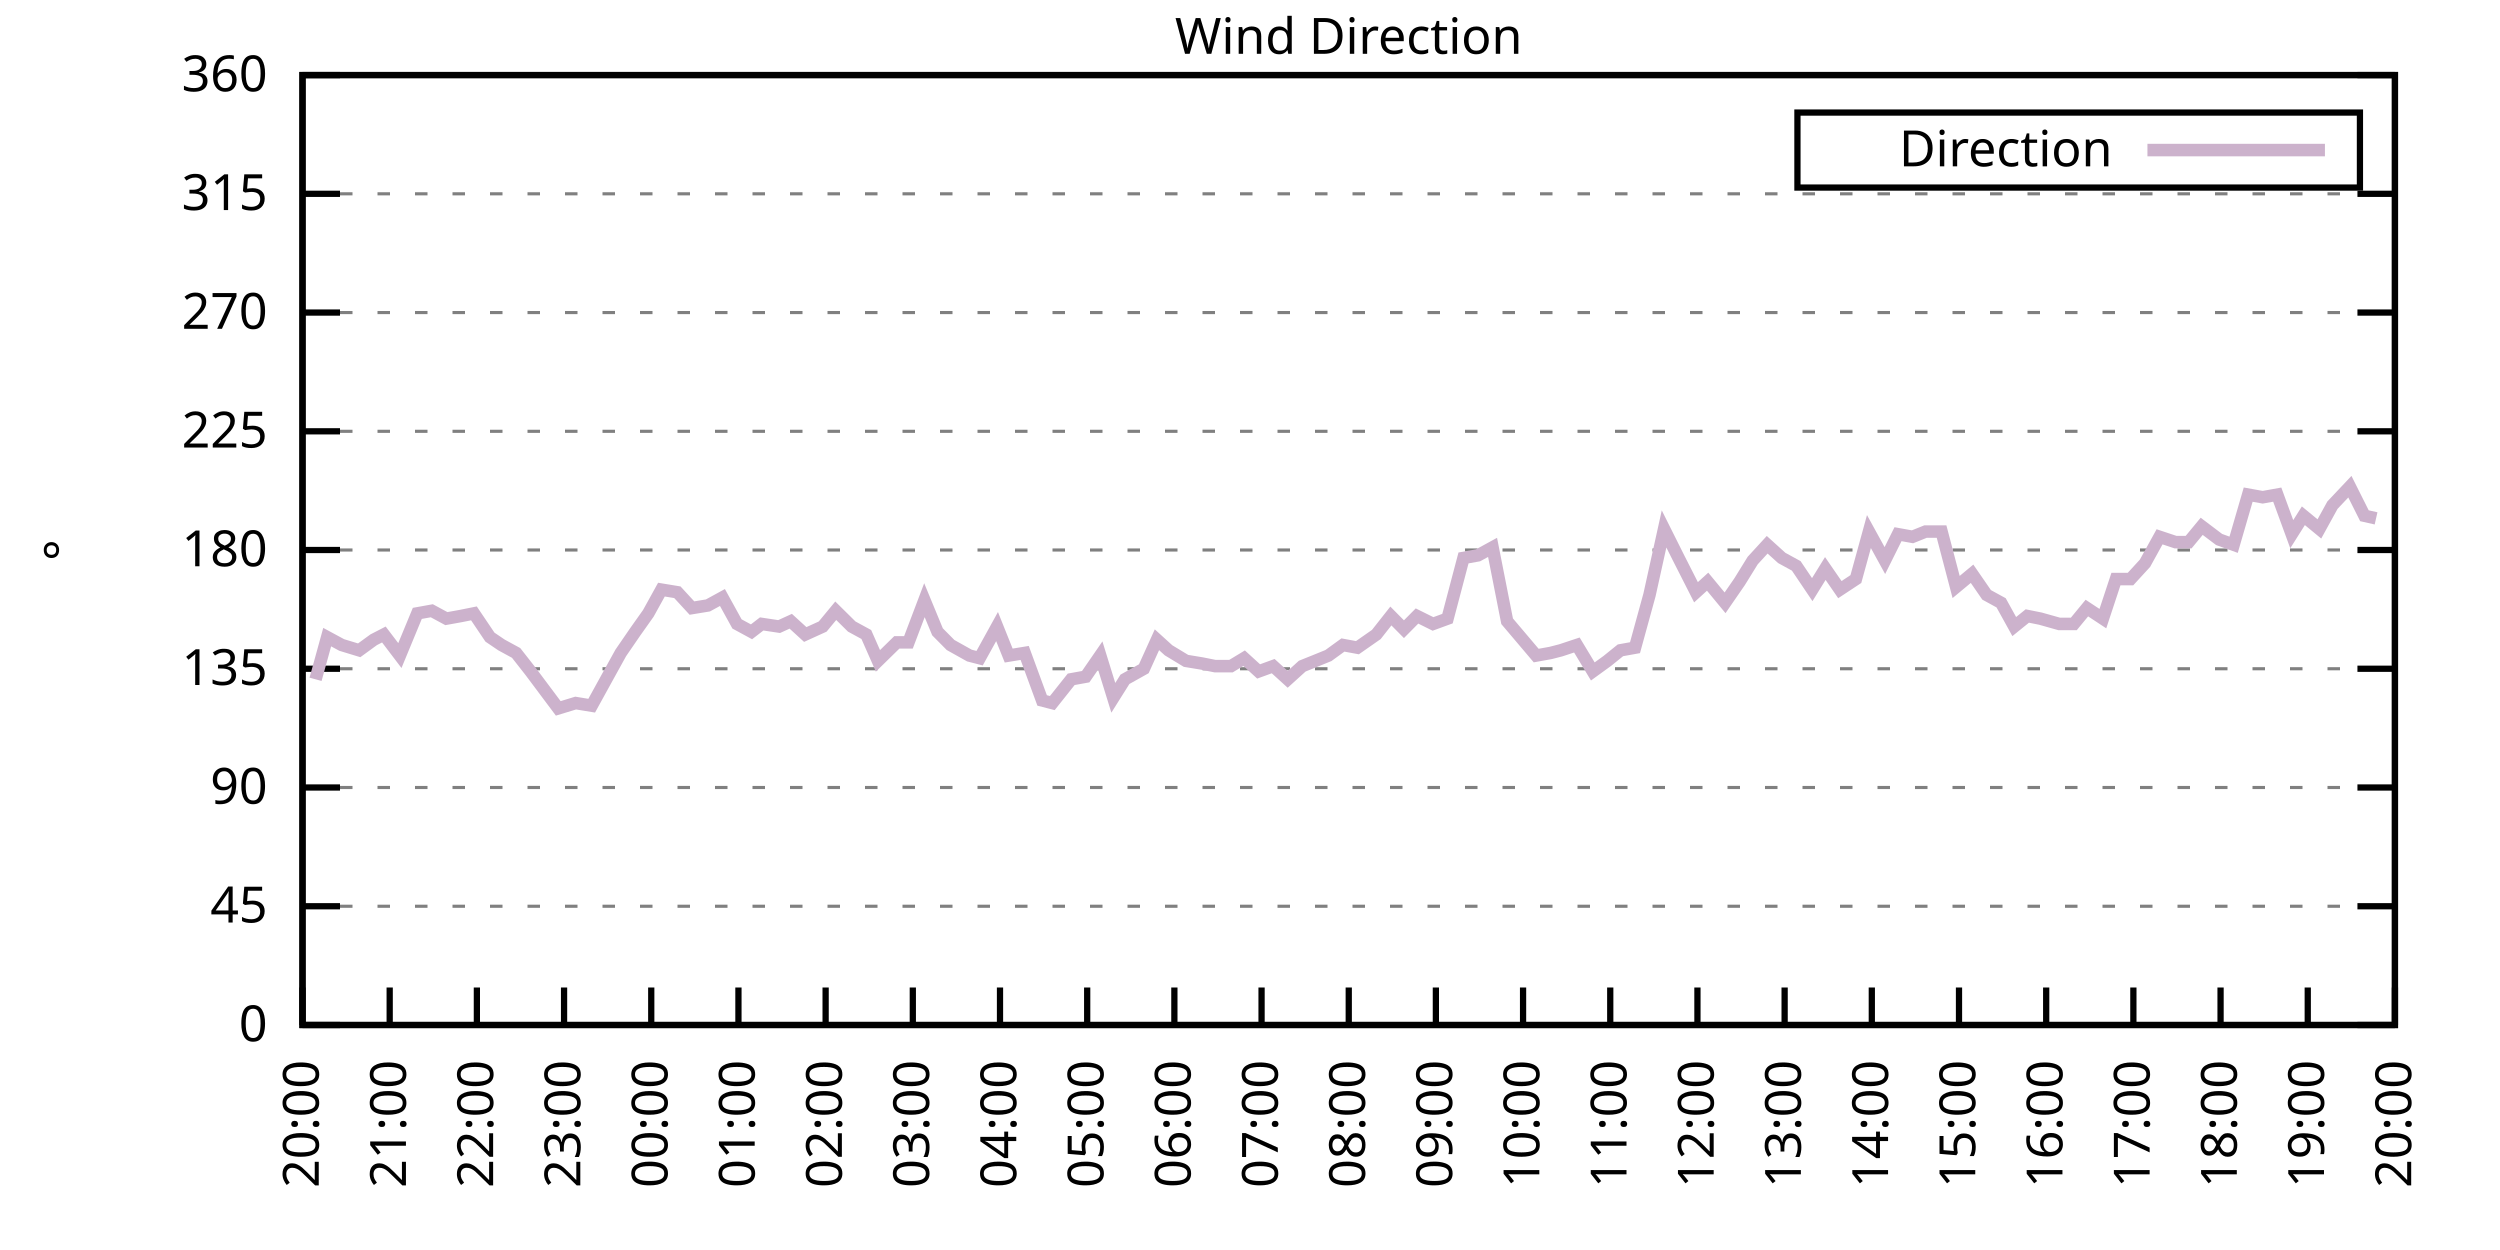
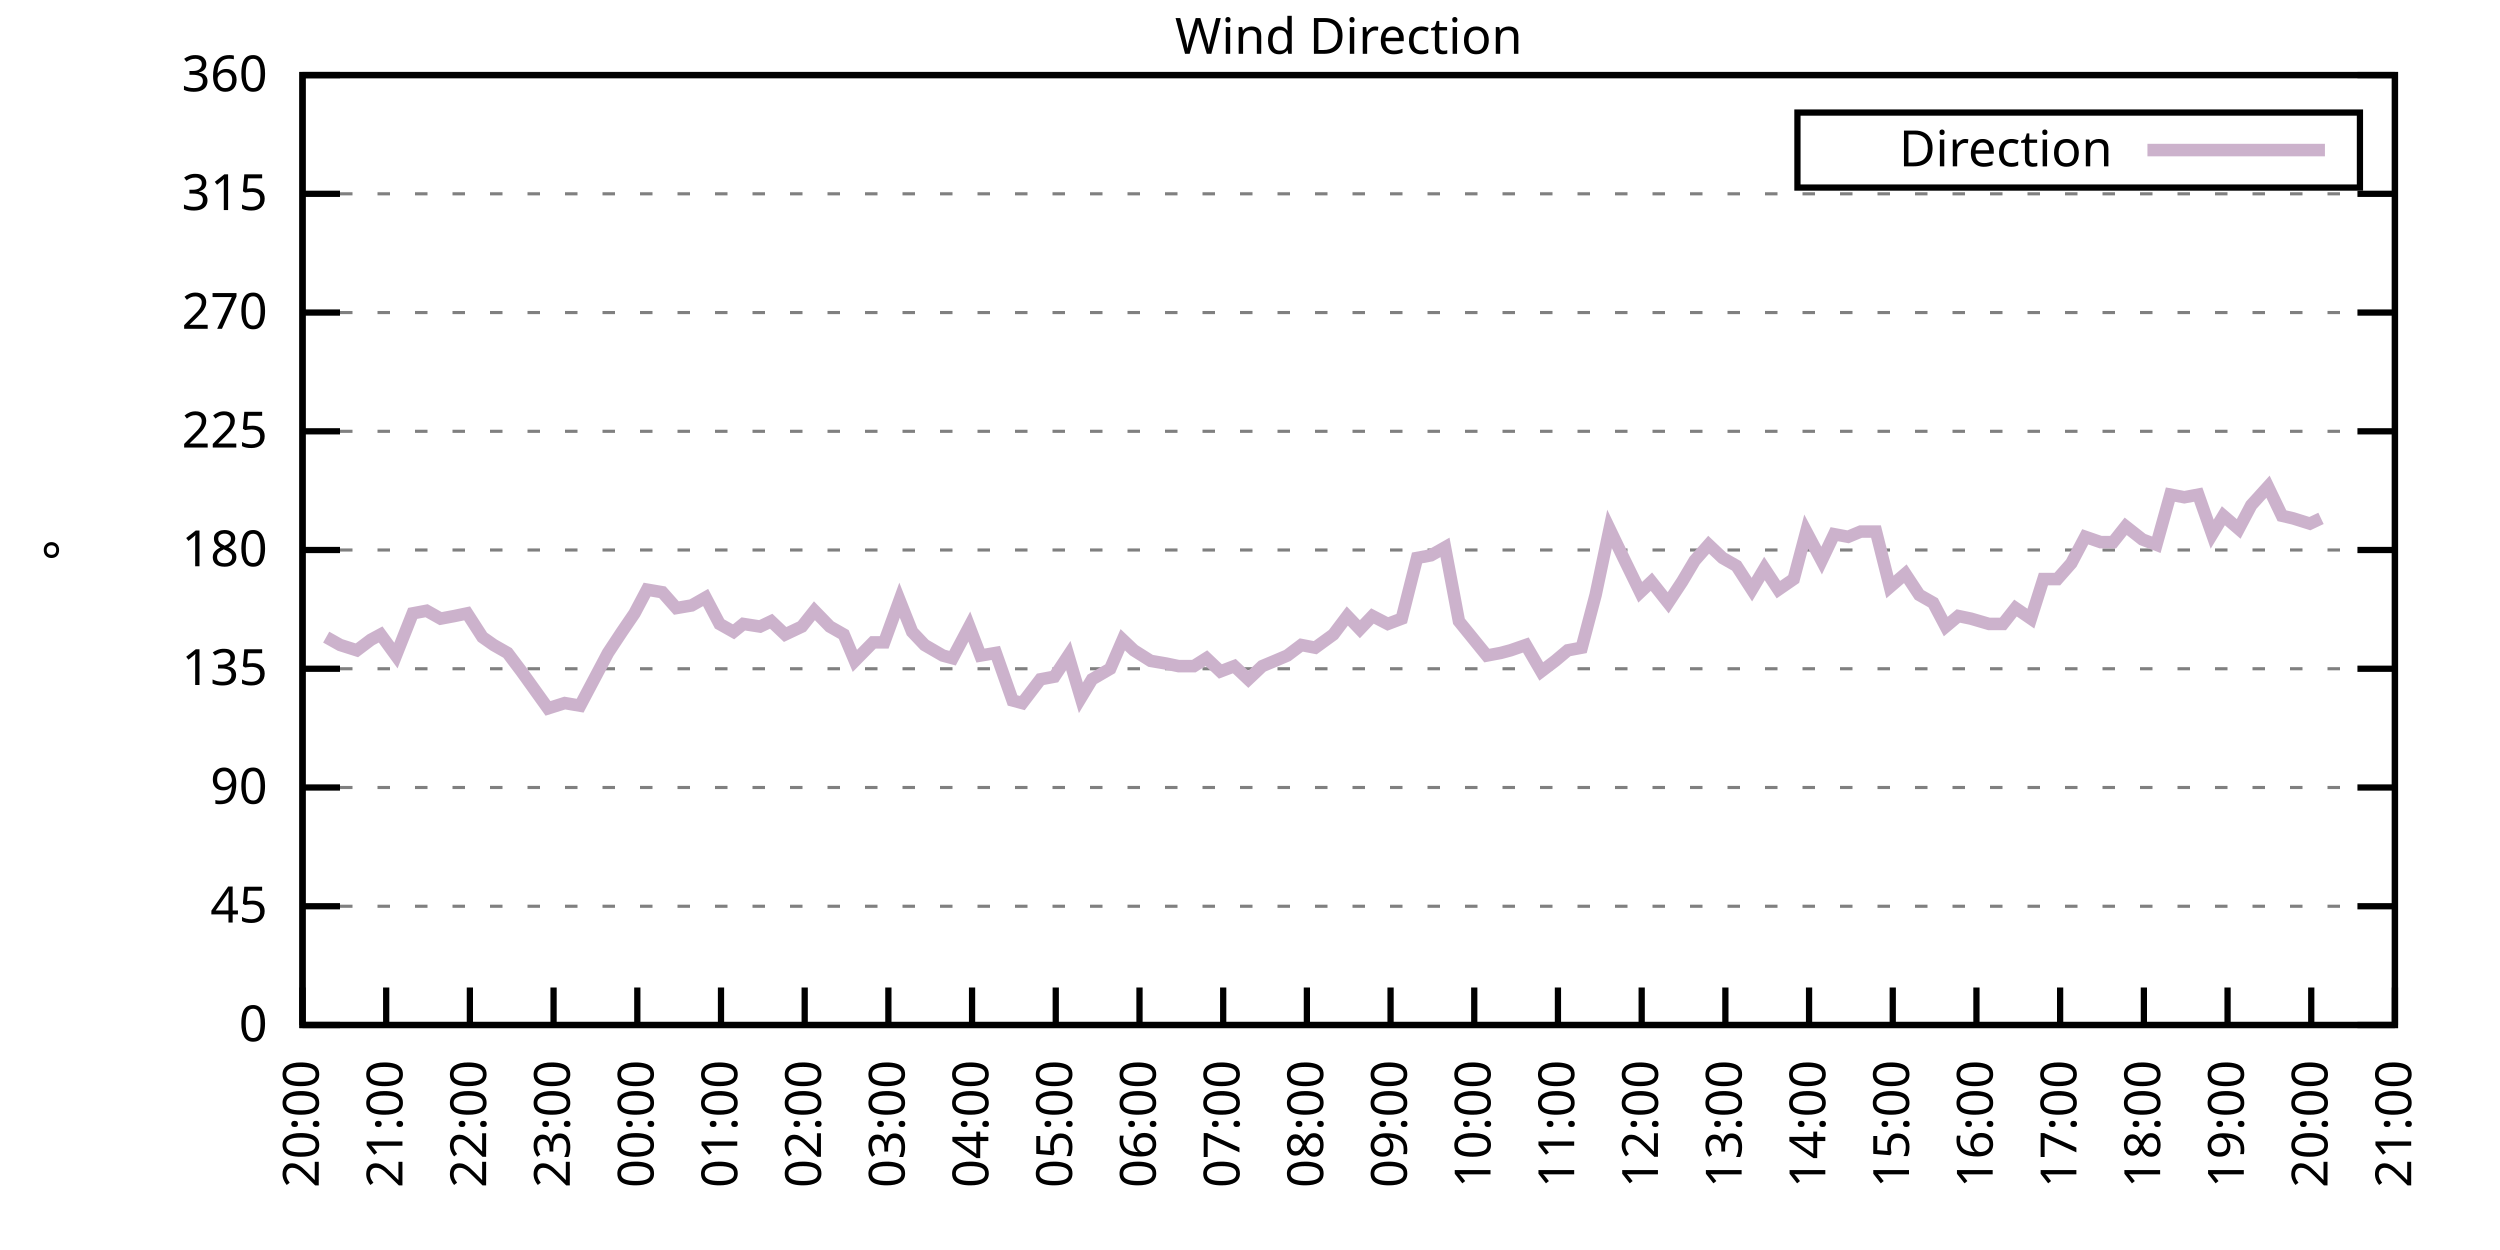
<svg xmlns="http://www.w3.org/2000/svg" xmlns:xlink="http://www.w3.org/1999/xlink" width="400" height="200" viewBox="0 0 400 200">
  <g id="gnuplot_canvas">
    <rect x="0" y="0" width="400" height="200" fill="none" />
    <defs>
      <circle id="gpDot" r="0.5" stroke-width="0.5" stroke="currentColor" />
      <path id="gpPt0" stroke-width="0.333" stroke="currentColor" d="M-1,0 h2 M0,-1 v2" />
      <path id="gpPt1" stroke-width="0.333" stroke="currentColor" d="M-1,-1 L1,1 M1,-1 L-1,1" />
      <path id="gpPt2" stroke-width="0.333" stroke="currentColor" d="M-1,0 L1,0 M0,-1 L0,1 M-1,-1 L1,1 M-1,1 L1,-1" />
      <rect id="gpPt3" stroke-width="0.333" stroke="currentColor" x="-1" y="-1" width="2" height="2" />
      <rect id="gpPt4" stroke-width="0.333" stroke="currentColor" fill="currentColor" x="-1" y="-1" width="2" height="2" />
      <circle id="gpPt5" stroke-width="0.333" stroke="currentColor" cx="0" cy="0" r="1" />
      <use xlink:href="#gpPt5" id="gpPt6" fill="currentColor" stroke="none" />
      <path id="gpPt7" stroke-width="0.333" stroke="currentColor" d="M0,-1.33 L-1.33,0.67 L1.33,0.67 z" />
      <use xlink:href="#gpPt7" id="gpPt8" fill="currentColor" stroke="none" />
      <use xlink:href="#gpPt7" id="gpPt9" stroke="currentColor" transform="rotate(180)" />
      <use xlink:href="#gpPt9" id="gpPt10" fill="currentColor" stroke="none" />
      <use xlink:href="#gpPt3" id="gpPt11" stroke="currentColor" transform="rotate(45)" />
      <use xlink:href="#gpPt11" id="gpPt12" fill="currentColor" stroke="none" />
      <path id="gpPt13" stroke-width="0.333" stroke="currentColor" d="M0,1.330 L1.265,0.411 L0.782,-1.067 L-0.782,-1.076 L-1.265,0.411 z" />
      <use xlink:href="#gpPt13" id="gpPt14" fill="currentColor" stroke="none" />
      <filter id="textbox" filterUnits="objectBoundingBox" x="0" y="0" height="1" width="1">
        <feFlood flood-color="white" flood-opacity="1" result="bgnd" />
        <feComposite in="SourceGraphic" in2="bgnd" operator="atop" />
      </filter>
      <filter id="greybox" filterUnits="objectBoundingBox" x="0" y="0" height="1" width="1">
        <feFlood flood-color="lightgrey" flood-opacity="1" result="grey" />
        <feComposite in="SourceGraphic" in2="grey" operator="atop" />
      </filter>
    </defs>
    <g fill="none" color="white" stroke="currentColor" stroke-width="1.00" stroke-linecap="butt" stroke-linejoin="miter">
</g>
    <g fill="none" color="black" stroke="currentColor" stroke-width="1.00" stroke-linecap="butt" stroke-linejoin="miter">
      <g stroke="none" shape-rendering="crispEdges">
        <polygon fill="rgb(255, 255, 255)" points="48.40,164.00 383.18,164.00 383.18,12.02 48.40,12.02 " />
      </g>
    </g>
    <g fill="none" color="black" stroke="currentColor" stroke-width="1.00" stroke-linecap="butt" stroke-linejoin="miter">
</g>
    <g fill="none" color="black" stroke="black" stroke-width="0.50" stroke-linecap="butt" stroke-linejoin="miter">
</g>
    <g fill="none" color="gray" stroke="currentColor" stroke-width="0.50" stroke-linecap="butt" stroke-linejoin="miter">
      <path stroke="gray" stroke-dasharray="2,4" class="gridline" d="M48.40,164.00 L383.19,164.00  " />
    </g>
    <g fill="none" color="gray" stroke="gray" stroke-width="1.00" stroke-linecap="butt" stroke-linejoin="miter">
</g>
    <g fill="none" color="black" stroke="currentColor" stroke-width="1.00" stroke-linecap="butt" stroke-linejoin="miter">
      <path stroke="black" d="M48.40,164.00 L54.40,164.00 M383.19,164.00 L377.19,164.00  " />
      <g transform="translate(42.80,166.60)" stroke="none" fill="black" font-family="Sans" font-size="8.00" text-anchor="end">
        <text>
          <tspan font-family="Sans"> 0</tspan>
        </text>
      </g>
    </g>
    <g fill="none" color="black" stroke="currentColor" stroke-width="1.00" stroke-linecap="butt" stroke-linejoin="miter">
</g>
    <g fill="none" color="black" stroke="black" stroke-width="0.50" stroke-linecap="butt" stroke-linejoin="miter">
</g>
    <g fill="none" color="gray" stroke="currentColor" stroke-width="0.50" stroke-linecap="butt" stroke-linejoin="miter">
      <path stroke="gray" stroke-dasharray="2,4" class="gridline" d="M48.40,145.00 L383.19,145.00  " />
    </g>
    <g fill="none" color="gray" stroke="gray" stroke-width="1.00" stroke-linecap="butt" stroke-linejoin="miter">
</g>
    <g fill="none" color="black" stroke="currentColor" stroke-width="1.00" stroke-linecap="butt" stroke-linejoin="miter">
      <path stroke="black" d="M48.40,145.00 L54.40,145.00 M383.19,145.00 L377.19,145.00  " />
      <g transform="translate(42.80,147.60)" stroke="none" fill="black" font-family="Sans" font-size="8.00" text-anchor="end">
        <text>
          <tspan font-family="Sans"> 45</tspan>
        </text>
      </g>
    </g>
    <g fill="none" color="black" stroke="currentColor" stroke-width="1.00" stroke-linecap="butt" stroke-linejoin="miter">
</g>
    <g fill="none" color="black" stroke="black" stroke-width="0.50" stroke-linecap="butt" stroke-linejoin="miter">
</g>
    <g fill="none" color="gray" stroke="currentColor" stroke-width="0.50" stroke-linecap="butt" stroke-linejoin="miter">
      <path stroke="gray" stroke-dasharray="2,4" class="gridline" d="M48.40,126.00 L383.19,126.00  " />
    </g>
    <g fill="none" color="gray" stroke="gray" stroke-width="1.00" stroke-linecap="butt" stroke-linejoin="miter">
</g>
    <g fill="none" color="black" stroke="currentColor" stroke-width="1.00" stroke-linecap="butt" stroke-linejoin="miter">
      <path stroke="black" d="M48.40,126.00 L54.40,126.00 M383.19,126.00 L377.19,126.00  " />
      <g transform="translate(42.80,128.60)" stroke="none" fill="black" font-family="Sans" font-size="8.00" text-anchor="end">
        <text>
          <tspan font-family="Sans"> 90</tspan>
        </text>
      </g>
    </g>
    <g fill="none" color="black" stroke="currentColor" stroke-width="1.00" stroke-linecap="butt" stroke-linejoin="miter">
</g>
    <g fill="none" color="black" stroke="black" stroke-width="0.50" stroke-linecap="butt" stroke-linejoin="miter">
</g>
    <g fill="none" color="gray" stroke="currentColor" stroke-width="0.50" stroke-linecap="butt" stroke-linejoin="miter">
      <path stroke="gray" stroke-dasharray="2,4" class="gridline" d="M48.40,107.00 L383.19,107.00  " />
    </g>
    <g fill="none" color="gray" stroke="gray" stroke-width="1.00" stroke-linecap="butt" stroke-linejoin="miter">
</g>
    <g fill="none" color="black" stroke="currentColor" stroke-width="1.00" stroke-linecap="butt" stroke-linejoin="miter">
      <path stroke="black" d="M48.40,107.00 L54.40,107.00 M383.19,107.00 L377.19,107.00  " />
      <g transform="translate(42.80,109.60)" stroke="none" fill="black" font-family="Sans" font-size="8.00" text-anchor="end">
        <text>
          <tspan font-family="Sans"> 135</tspan>
        </text>
      </g>
    </g>
    <g fill="none" color="black" stroke="currentColor" stroke-width="1.00" stroke-linecap="butt" stroke-linejoin="miter">
</g>
    <g fill="none" color="black" stroke="black" stroke-width="0.50" stroke-linecap="butt" stroke-linejoin="miter">
</g>
    <g fill="none" color="gray" stroke="currentColor" stroke-width="0.50" stroke-linecap="butt" stroke-linejoin="miter">
      <path stroke="gray" stroke-dasharray="2,4" class="gridline" d="M48.40,88.00 L383.19,88.00  " />
    </g>
    <g fill="none" color="gray" stroke="gray" stroke-width="1.00" stroke-linecap="butt" stroke-linejoin="miter">
</g>
    <g fill="none" color="black" stroke="currentColor" stroke-width="1.00" stroke-linecap="butt" stroke-linejoin="miter">
      <path stroke="black" d="M48.40,88.00 L54.40,88.00 M383.19,88.00 L377.19,88.00  " />
      <g transform="translate(42.80,90.60)" stroke="none" fill="black" font-family="Sans" font-size="8.00" text-anchor="end">
        <text>
          <tspan font-family="Sans"> 180</tspan>
        </text>
      </g>
    </g>
    <g fill="none" color="black" stroke="currentColor" stroke-width="1.00" stroke-linecap="butt" stroke-linejoin="miter">
</g>
    <g fill="none" color="black" stroke="black" stroke-width="0.50" stroke-linecap="butt" stroke-linejoin="miter">
</g>
    <g fill="none" color="gray" stroke="currentColor" stroke-width="0.50" stroke-linecap="butt" stroke-linejoin="miter">
      <path stroke="gray" stroke-dasharray="2,4" class="gridline" d="M48.40,69.01 L383.19,69.01  " />
    </g>
    <g fill="none" color="gray" stroke="gray" stroke-width="1.00" stroke-linecap="butt" stroke-linejoin="miter">
</g>
    <g fill="none" color="black" stroke="currentColor" stroke-width="1.00" stroke-linecap="butt" stroke-linejoin="miter">
      <path stroke="black" d="M48.40,69.01 L54.40,69.01 M383.19,69.01 L377.19,69.01  " />
      <g transform="translate(42.80,71.61)" stroke="none" fill="black" font-family="Sans" font-size="8.00" text-anchor="end">
        <text>
          <tspan font-family="Sans"> 225</tspan>
        </text>
      </g>
    </g>
    <g fill="none" color="black" stroke="currentColor" stroke-width="1.00" stroke-linecap="butt" stroke-linejoin="miter">
</g>
    <g fill="none" color="black" stroke="black" stroke-width="0.50" stroke-linecap="butt" stroke-linejoin="miter">
</g>
    <g fill="none" color="gray" stroke="currentColor" stroke-width="0.50" stroke-linecap="butt" stroke-linejoin="miter">
      <path stroke="gray" stroke-dasharray="2,4" class="gridline" d="M48.40,50.01 L383.19,50.01  " />
    </g>
    <g fill="none" color="gray" stroke="gray" stroke-width="1.00" stroke-linecap="butt" stroke-linejoin="miter">
</g>
    <g fill="none" color="black" stroke="currentColor" stroke-width="1.00" stroke-linecap="butt" stroke-linejoin="miter">
      <path stroke="black" d="M48.40,50.01 L54.40,50.01 M383.19,50.01 L377.19,50.01  " />
      <g transform="translate(42.80,52.61)" stroke="none" fill="black" font-family="Sans" font-size="8.00" text-anchor="end">
        <text>
          <tspan font-family="Sans"> 270</tspan>
        </text>
      </g>
    </g>
    <g fill="none" color="black" stroke="currentColor" stroke-width="1.00" stroke-linecap="butt" stroke-linejoin="miter">
</g>
    <g fill="none" color="black" stroke="black" stroke-width="0.50" stroke-linecap="butt" stroke-linejoin="miter">
</g>
    <g fill="none" color="gray" stroke="currentColor" stroke-width="0.50" stroke-linecap="butt" stroke-linejoin="miter">
      <path stroke="gray" stroke-dasharray="2,4" class="gridline" d="M48.40,31.01 L383.19,31.01  " />
    </g>
    <g fill="none" color="gray" stroke="gray" stroke-width="1.00" stroke-linecap="butt" stroke-linejoin="miter">
</g>
    <g fill="none" color="black" stroke="currentColor" stroke-width="1.00" stroke-linecap="butt" stroke-linejoin="miter">
      <path stroke="black" d="M48.40,31.01 L54.40,31.01 M383.19,31.01 L377.19,31.01  " />
      <g transform="translate(42.80,33.61)" stroke="none" fill="black" font-family="Sans" font-size="8.00" text-anchor="end">
        <text>
          <tspan font-family="Sans"> 315</tspan>
        </text>
      </g>
    </g>
    <g fill="none" color="black" stroke="currentColor" stroke-width="1.00" stroke-linecap="butt" stroke-linejoin="miter">
</g>
    <g fill="none" color="black" stroke="black" stroke-width="0.50" stroke-linecap="butt" stroke-linejoin="miter">
</g>
    <g fill="none" color="gray" stroke="currentColor" stroke-width="0.50" stroke-linecap="butt" stroke-linejoin="miter">
      <path stroke="gray" stroke-dasharray="2,4" class="gridline" d="M48.40,12.01 L383.19,12.01  " />
    </g>
    <g fill="none" color="gray" stroke="gray" stroke-width="1.00" stroke-linecap="butt" stroke-linejoin="miter">
</g>
    <g fill="none" color="black" stroke="currentColor" stroke-width="1.00" stroke-linecap="butt" stroke-linejoin="miter">
      <path stroke="black" d="M48.40,12.01 L54.40,12.01 M383.19,12.01 L377.19,12.01  " />
      <g transform="translate(42.80,14.61)" stroke="none" fill="black" font-family="Sans" font-size="8.00" text-anchor="end">
        <text>
          <tspan font-family="Sans"> 360</tspan>
        </text>
      </g>
    </g>
    <g fill="none" color="black" stroke="currentColor" stroke-width="1.00" stroke-linecap="butt" stroke-linejoin="miter">
      <path stroke="black" d="M48.40,164.00 L48.40,158.00  " />
      <g transform="translate(51.00,169.60) rotate(270.00)" stroke="none" fill="black" font-family="Sans" font-size="8.00" text-anchor="end">
        <text>
          <tspan font-family="Sans">20:00</tspan>
        </text>
      </g>
    </g>
    <g fill="none" color="black" stroke="currentColor" stroke-width="1.00" stroke-linecap="butt" stroke-linejoin="miter">
-       <path stroke="black" d="M62.35,164.00 L62.35,158.00  " />
-       <g transform="translate(64.95,169.60) rotate(270.00)" stroke="none" fill="black" font-family="Sans" font-size="8.00" text-anchor="end">
+       <path stroke="black" d="M61.79,164.00 L61.79,158.00  " />
+       <g transform="translate(64.39,169.60) rotate(270.00)" stroke="none" fill="black" font-family="Sans" font-size="8.00" text-anchor="end">
        <text>
          <tspan font-family="Sans">21:00</tspan>
        </text>
      </g>
    </g>
    <g fill="none" color="black" stroke="currentColor" stroke-width="1.00" stroke-linecap="butt" stroke-linejoin="miter">
-       <path stroke="black" d="M76.30,164.00 L76.30,158.00  " />
-       <g transform="translate(78.90,169.60) rotate(270.00)" stroke="none" fill="black" font-family="Sans" font-size="8.00" text-anchor="end">
+       <path stroke="black" d="M75.18,164.00 L75.18,158.00  " />
+       <g transform="translate(77.78,169.60) rotate(270.00)" stroke="none" fill="black" font-family="Sans" font-size="8.00" text-anchor="end">
        <text>
          <tspan font-family="Sans">22:00</tspan>
        </text>
      </g>
    </g>
    <g fill="none" color="black" stroke="currentColor" stroke-width="1.00" stroke-linecap="butt" stroke-linejoin="miter">
-       <path stroke="black" d="M90.25,164.00 L90.25,158.00  " />
-       <g transform="translate(92.85,169.60) rotate(270.00)" stroke="none" fill="black" font-family="Sans" font-size="8.00" text-anchor="end">
+       <path stroke="black" d="M88.57,164.00 L88.57,158.00  " />
+       <g transform="translate(91.17,169.60) rotate(270.00)" stroke="none" fill="black" font-family="Sans" font-size="8.00" text-anchor="end">
        <text>
          <tspan font-family="Sans">23:00</tspan>
        </text>
      </g>
    </g>
    <g fill="none" color="black" stroke="currentColor" stroke-width="1.00" stroke-linecap="butt" stroke-linejoin="miter">
-       <path stroke="black" d="M104.20,164.00 L104.20,158.00  " />
-       <g transform="translate(106.80,169.60) rotate(270.00)" stroke="none" fill="black" font-family="Sans" font-size="8.00" text-anchor="end">
+       <path stroke="black" d="M101.97,164.00 L101.97,158.00  " />
+       <g transform="translate(104.57,169.60) rotate(270.00)" stroke="none" fill="black" font-family="Sans" font-size="8.00" text-anchor="end">
        <text>
          <tspan font-family="Sans">00:00</tspan>
        </text>
      </g>
    </g>
    <g fill="none" color="black" stroke="currentColor" stroke-width="1.00" stroke-linecap="butt" stroke-linejoin="miter">
-       <path stroke="black" d="M118.15,164.00 L118.15,158.00  " />
-       <g transform="translate(120.75,169.60) rotate(270.00)" stroke="none" fill="black" font-family="Sans" font-size="8.00" text-anchor="end">
+       <path stroke="black" d="M115.36,164.00 L115.36,158.00  " />
+       <g transform="translate(117.96,169.60) rotate(270.00)" stroke="none" fill="black" font-family="Sans" font-size="8.00" text-anchor="end">
        <text>
          <tspan font-family="Sans">01:00</tspan>
        </text>
      </g>
    </g>
    <g fill="none" color="black" stroke="currentColor" stroke-width="1.00" stroke-linecap="butt" stroke-linejoin="miter">
-       <path stroke="black" d="M132.10,164.00 L132.10,158.00  " />
-       <g transform="translate(134.70,169.60) rotate(270.00)" stroke="none" fill="black" font-family="Sans" font-size="8.00" text-anchor="end">
+       <path stroke="black" d="M128.75,164.00 L128.75,158.00  " />
+       <g transform="translate(131.35,169.60) rotate(270.00)" stroke="none" fill="black" font-family="Sans" font-size="8.00" text-anchor="end">
        <text>
          <tspan font-family="Sans">02:00</tspan>
        </text>
      </g>
    </g>
    <g fill="none" color="black" stroke="currentColor" stroke-width="1.00" stroke-linecap="butt" stroke-linejoin="miter">
-       <path stroke="black" d="M146.05,164.00 L146.05,158.00  " />
-       <g transform="translate(148.65,169.60) rotate(270.00)" stroke="none" fill="black" font-family="Sans" font-size="8.00" text-anchor="end">
+       <path stroke="black" d="M142.14,164.00 L142.14,158.00  " />
+       <g transform="translate(144.74,169.60) rotate(270.00)" stroke="none" fill="black" font-family="Sans" font-size="8.00" text-anchor="end">
        <text>
          <tspan font-family="Sans">03:00</tspan>
        </text>
      </g>
    </g>
    <g fill="none" color="black" stroke="currentColor" stroke-width="1.00" stroke-linecap="butt" stroke-linejoin="miter">
-       <path stroke="black" d="M160.00,164.00 L160.00,158.00  " />
-       <g transform="translate(162.60,169.60) rotate(270.00)" stroke="none" fill="black" font-family="Sans" font-size="8.00" text-anchor="end">
+       <path stroke="black" d="M155.53,164.00 L155.53,158.00  " />
+       <g transform="translate(158.13,169.60) rotate(270.00)" stroke="none" fill="black" font-family="Sans" font-size="8.00" text-anchor="end">
        <text>
          <tspan font-family="Sans">04:00</tspan>
        </text>
      </g>
    </g>
    <g fill="none" color="black" stroke="currentColor" stroke-width="1.00" stroke-linecap="butt" stroke-linejoin="miter">
-       <path stroke="black" d="M173.95,164.00 L173.95,158.00  " />
-       <g transform="translate(176.55,169.60) rotate(270.00)" stroke="none" fill="black" font-family="Sans" font-size="8.00" text-anchor="end">
+       <path stroke="black" d="M168.92,164.00 L168.92,158.00  " />
+       <g transform="translate(171.52,169.60) rotate(270.00)" stroke="none" fill="black" font-family="Sans" font-size="8.00" text-anchor="end">
        <text>
          <tspan font-family="Sans">05:00</tspan>
        </text>
      </g>
    </g>
    <g fill="none" color="black" stroke="currentColor" stroke-width="1.00" stroke-linecap="butt" stroke-linejoin="miter">
-       <path stroke="black" d="M187.90,164.00 L187.90,158.00  " />
-       <g transform="translate(190.50,169.60) rotate(270.00)" stroke="none" fill="black" font-family="Sans" font-size="8.00" text-anchor="end">
+       <path stroke="black" d="M182.32,164.00 L182.32,158.00  " />
+       <g transform="translate(184.92,169.60) rotate(270.00)" stroke="none" fill="black" font-family="Sans" font-size="8.00" text-anchor="end">
        <text>
          <tspan font-family="Sans">06:00</tspan>
        </text>
      </g>
    </g>
    <g fill="none" color="black" stroke="currentColor" stroke-width="1.00" stroke-linecap="butt" stroke-linejoin="miter">
-       <path stroke="black" d="M201.85,164.00 L201.85,158.00  " />
-       <g transform="translate(204.45,169.60) rotate(270.00)" stroke="none" fill="black" font-family="Sans" font-size="8.00" text-anchor="end">
+       <path stroke="black" d="M195.71,164.00 L195.71,158.00  " />
+       <g transform="translate(198.31,169.60) rotate(270.00)" stroke="none" fill="black" font-family="Sans" font-size="8.00" text-anchor="end">
        <text>
          <tspan font-family="Sans">07:00</tspan>
        </text>
      </g>
    </g>
    <g fill="none" color="black" stroke="currentColor" stroke-width="1.00" stroke-linecap="butt" stroke-linejoin="miter">
-       <path stroke="black" d="M215.80,164.00 L215.80,158.00  " />
-       <g transform="translate(218.40,169.60) rotate(270.00)" stroke="none" fill="black" font-family="Sans" font-size="8.00" text-anchor="end">
+       <path stroke="black" d="M209.10,164.00 L209.10,158.00  " />
+       <g transform="translate(211.70,169.60) rotate(270.00)" stroke="none" fill="black" font-family="Sans" font-size="8.00" text-anchor="end">
        <text>
          <tspan font-family="Sans">08:00</tspan>
        </text>
      </g>
    </g>
    <g fill="none" color="black" stroke="currentColor" stroke-width="1.00" stroke-linecap="butt" stroke-linejoin="miter">
-       <path stroke="black" d="M229.74,164.00 L229.74,158.00  " />
-       <g transform="translate(232.34,169.60) rotate(270.00)" stroke="none" fill="black" font-family="Sans" font-size="8.00" text-anchor="end">
+       <path stroke="black" d="M222.49,164.00 L222.49,158.00  " />
+       <g transform="translate(225.09,169.60) rotate(270.00)" stroke="none" fill="black" font-family="Sans" font-size="8.00" text-anchor="end">
        <text>
          <tspan font-family="Sans">09:00</tspan>
        </text>
      </g>
    </g>
    <g fill="none" color="black" stroke="currentColor" stroke-width="1.00" stroke-linecap="butt" stroke-linejoin="miter">
-       <path stroke="black" d="M243.69,164.00 L243.69,158.00  " />
-       <g transform="translate(246.29,169.60) rotate(270.00)" stroke="none" fill="black" font-family="Sans" font-size="8.00" text-anchor="end">
+       <path stroke="black" d="M235.88,164.00 L235.88,158.00  " />
+       <g transform="translate(238.48,169.60) rotate(270.00)" stroke="none" fill="black" font-family="Sans" font-size="8.00" text-anchor="end">
        <text>
          <tspan font-family="Sans">10:00</tspan>
        </text>
      </g>
    </g>
    <g fill="none" color="black" stroke="currentColor" stroke-width="1.00" stroke-linecap="butt" stroke-linejoin="miter">
-       <path stroke="black" d="M257.64,164.00 L257.64,158.00  " />
-       <g transform="translate(260.24,169.60) rotate(270.00)" stroke="none" fill="black" font-family="Sans" font-size="8.00" text-anchor="end">
+       <path stroke="black" d="M249.27,164.00 L249.27,158.00  " />
+       <g transform="translate(251.87,169.60) rotate(270.00)" stroke="none" fill="black" font-family="Sans" font-size="8.00" text-anchor="end">
        <text>
          <tspan font-family="Sans">11:00</tspan>
        </text>
      </g>
    </g>
    <g fill="none" color="black" stroke="currentColor" stroke-width="1.00" stroke-linecap="butt" stroke-linejoin="miter">
-       <path stroke="black" d="M271.59,164.00 L271.59,158.00  " />
-       <g transform="translate(274.19,169.60) rotate(270.00)" stroke="none" fill="black" font-family="Sans" font-size="8.00" text-anchor="end">
+       <path stroke="black" d="M262.67,164.00 L262.67,158.00  " />
+       <g transform="translate(265.27,169.60) rotate(270.00)" stroke="none" fill="black" font-family="Sans" font-size="8.00" text-anchor="end">
        <text>
          <tspan font-family="Sans">12:00</tspan>
        </text>
      </g>
    </g>
    <g fill="none" color="black" stroke="currentColor" stroke-width="1.00" stroke-linecap="butt" stroke-linejoin="miter">
-       <path stroke="black" d="M285.54,164.00 L285.54,158.00  " />
-       <g transform="translate(288.14,169.60) rotate(270.00)" stroke="none" fill="black" font-family="Sans" font-size="8.00" text-anchor="end">
+       <path stroke="black" d="M276.06,164.00 L276.06,158.00  " />
+       <g transform="translate(278.66,169.60) rotate(270.00)" stroke="none" fill="black" font-family="Sans" font-size="8.00" text-anchor="end">
        <text>
          <tspan font-family="Sans">13:00</tspan>
        </text>
      </g>
    </g>
    <g fill="none" color="black" stroke="currentColor" stroke-width="1.00" stroke-linecap="butt" stroke-linejoin="miter">
-       <path stroke="black" d="M299.49,164.00 L299.49,158.00  " />
-       <g transform="translate(302.09,169.60) rotate(270.00)" stroke="none" fill="black" font-family="Sans" font-size="8.00" text-anchor="end">
+       <path stroke="black" d="M289.45,164.00 L289.45,158.00  " />
+       <g transform="translate(292.05,169.60) rotate(270.00)" stroke="none" fill="black" font-family="Sans" font-size="8.00" text-anchor="end">
        <text>
          <tspan font-family="Sans">14:00</tspan>
        </text>
      </g>
    </g>
    <g fill="none" color="black" stroke="currentColor" stroke-width="1.00" stroke-linecap="butt" stroke-linejoin="miter">
-       <path stroke="black" d="M313.44,164.00 L313.44,158.00  " />
-       <g transform="translate(316.04,169.60) rotate(270.00)" stroke="none" fill="black" font-family="Sans" font-size="8.00" text-anchor="end">
+       <path stroke="black" d="M302.84,164.00 L302.84,158.00  " />
+       <g transform="translate(305.44,169.60) rotate(270.00)" stroke="none" fill="black" font-family="Sans" font-size="8.00" text-anchor="end">
        <text>
          <tspan font-family="Sans">15:00</tspan>
        </text>
      </g>
    </g>
    <g fill="none" color="black" stroke="currentColor" stroke-width="1.00" stroke-linecap="butt" stroke-linejoin="miter">
-       <path stroke="black" d="M327.39,164.00 L327.39,158.00  " />
-       <g transform="translate(329.99,169.60) rotate(270.00)" stroke="none" fill="black" font-family="Sans" font-size="8.00" text-anchor="end">
+       <path stroke="black" d="M316.23,164.00 L316.23,158.00  " />
+       <g transform="translate(318.83,169.60) rotate(270.00)" stroke="none" fill="black" font-family="Sans" font-size="8.00" text-anchor="end">
        <text>
          <tspan font-family="Sans">16:00</tspan>
        </text>
      </g>
    </g>
    <g fill="none" color="black" stroke="currentColor" stroke-width="1.00" stroke-linecap="butt" stroke-linejoin="miter">
-       <path stroke="black" d="M341.34,164.00 L341.34,158.00  " />
-       <g transform="translate(343.94,169.60) rotate(270.00)" stroke="none" fill="black" font-family="Sans" font-size="8.00" text-anchor="end">
+       <path stroke="black" d="M329.62,164.00 L329.62,158.00  " />
+       <g transform="translate(332.22,169.60) rotate(270.00)" stroke="none" fill="black" font-family="Sans" font-size="8.00" text-anchor="end">
        <text>
          <tspan font-family="Sans">17:00</tspan>
        </text>
      </g>
    </g>
    <g fill="none" color="black" stroke="currentColor" stroke-width="1.00" stroke-linecap="butt" stroke-linejoin="miter">
-       <path stroke="black" d="M355.29,164.00 L355.29,158.00  " />
-       <g transform="translate(357.89,169.60) rotate(270.00)" stroke="none" fill="black" font-family="Sans" font-size="8.00" text-anchor="end">
+       <path stroke="black" d="M343.02,164.00 L343.02,158.00  " />
+       <g transform="translate(345.62,169.60) rotate(270.00)" stroke="none" fill="black" font-family="Sans" font-size="8.00" text-anchor="end">
        <text>
          <tspan font-family="Sans">18:00</tspan>
        </text>
      </g>
    </g>
    <g fill="none" color="black" stroke="currentColor" stroke-width="1.00" stroke-linecap="butt" stroke-linejoin="miter">
-       <path stroke="black" d="M369.24,164.00 L369.24,158.00  " />
-       <g transform="translate(371.84,169.60) rotate(270.00)" stroke="none" fill="black" font-family="Sans" font-size="8.00" text-anchor="end">
+       <path stroke="black" d="M356.41,164.00 L356.41,158.00  " />
+       <g transform="translate(359.01,169.60) rotate(270.00)" stroke="none" fill="black" font-family="Sans" font-size="8.00" text-anchor="end">
        <text>
          <tspan font-family="Sans">19:00</tspan>
+         </text>
+       </g>
+     </g>
+     <g fill="none" color="black" stroke="currentColor" stroke-width="1.00" stroke-linecap="butt" stroke-linejoin="miter">
+       <path stroke="black" d="M369.80,164.00 L369.80,158.00  " />
+       <g transform="translate(372.40,169.60) rotate(270.00)" stroke="none" fill="black" font-family="Sans" font-size="8.00" text-anchor="end">
+         <text>
+           <tspan font-family="Sans">20:00</tspan>
        </text>
      </g>
    </g>
    <g fill="none" color="black" stroke="currentColor" stroke-width="1.00" stroke-linecap="butt" stroke-linejoin="miter">
      <path stroke="black" d="M383.19,164.00 L383.19,158.00  " />
      <g transform="translate(385.79,169.60) rotate(270.00)" stroke="none" fill="black" font-family="Sans" font-size="8.00" text-anchor="end">
        <text>
-           <tspan font-family="Sans">20:00</tspan>
+           <tspan font-family="Sans">21:00</tspan>
        </text>
      </g>
    </g>
    <g fill="none" color="black" stroke="currentColor" stroke-width="1.00" stroke-linecap="butt" stroke-linejoin="miter">
</g>
    <g fill="none" color="black" stroke="currentColor" stroke-width="1.00" stroke-linecap="butt" stroke-linejoin="miter">
      <path stroke="black" d="M48.40,12.01 L48.40,164.00 L383.19,164.00 L383.19,12.01 L48.40,12.01 Z  " />
    </g>
    <g fill="none" color="black" stroke="currentColor" stroke-width="1.00" stroke-linecap="butt" stroke-linejoin="miter">
</g>
    <g fill="none" color="black" stroke="currentColor" stroke-width="1.00" stroke-linecap="butt" stroke-linejoin="miter">
      <path stroke="black" d="M287.59,30.01 L287.59,18.01 L377.59,18.01 L377.59,30.01 L287.59,30.01 Z  " />
    </g>
    <g id="Wind_direction_plot_1">
      <g fill="none" color="white" stroke="black" stroke-width="2.00" stroke-linecap="butt" stroke-linejoin="miter">
</g>
      <g fill="none" color="black" stroke="currentColor" stroke-width="2.00" stroke-linecap="butt" stroke-linejoin="miter">
        <g transform="translate(337.99,26.61)" stroke="none" fill="black" font-family="Sans" font-size="8.00" text-anchor="end">
          <text>
            <tspan font-family="Sans">Direction</tspan>
          </text>
        </g>
      </g>
      <g fill="none" color="black" stroke="currentColor" stroke-width="2.00" stroke-linecap="butt" stroke-linejoin="miter">
-         <path stroke="rgb(204, 178, 204)" d="M343.59,24.01 L371.99,24.01 M50.49,108.69 L52.35,101.94 L54.68,103.20 L57.47,104.05 L59.79,102.36 L61.42,101.52   L63.98,104.89 L66.77,98.14 L69.09,97.72 L71.42,98.98 L73.74,98.56 L75.83,98.14 L78.39,101.94 L80.25,103.20   L82.58,104.47 L84.90,107.43 L89.32,113.34 L92.11,112.49 L94.67,112.91 L96.99,108.69 L99.32,104.47 L101.64,101.09   L103.73,98.14 L105.83,94.34 L108.38,94.76 L110.71,97.29 L113.27,96.87 L115.59,95.60 L117.92,99.83 L120.24,101.09   L121.87,99.83 L124.66,100.25 L126.52,99.40 L128.84,101.52 L131.63,100.25 L133.72,97.72 L136.28,100.25 L138.61,101.52   L140.47,105.74 L143.49,102.78 L145.35,102.78 L147.91,96.03 L150.00,101.09 L152.09,103.20 L155.11,104.89 L156.74,105.31   L159.53,100.25 L161.39,104.89 L163.95,104.47 L166.74,112.07 L168.37,112.49 L171.39,108.69 L173.71,108.27 L176.04,104.89   L178.13,111.65 L179.99,108.69 L183.01,107.00 L185.11,102.36 L186.97,104.05 L189.76,105.74 L192.31,106.16 L194.41,106.58   L196.96,106.58 L199.06,105.31 L201.38,107.43 L203.71,106.58 L206.03,108.69 L208.36,106.58 L210.45,105.74 L212.54,104.89   L214.87,103.20 L217.19,103.63 L220.21,101.52 L222.54,98.56 L224.63,100.67 L226.72,98.56 L229.28,99.83 L231.60,98.98   L234.16,89.27 L236.49,88.85 L238.81,87.58 L241.14,99.40 L245.79,104.89 L248.11,104.47 L249.74,104.05 L252.30,103.20   L254.85,107.43 L257.18,105.74 L259.27,104.05 L261.60,103.63 L263.92,95.18 L266.25,84.63 L268.57,89.27 L271.36,94.76   L273.22,93.07 L276.01,96.45 L278.34,93.07 L280.43,89.69 L282.75,87.16 L285.08,89.27 L287.40,90.54 L289.96,94.34   L292.05,90.96 L294.38,94.34 L296.94,92.65 L299.03,85.05 L301.58,89.69 L303.68,85.47 L306.00,85.89 L308.09,85.05   L310.65,85.05 L312.98,93.92 L315.53,91.80 L317.86,95.18 L320.18,96.45 L322.28,100.25 L324.37,98.56 L326.46,98.98   L329.48,99.83 L331.81,99.83 L333.90,97.29 L336.46,98.98 L338.55,92.65 L340.88,92.65 L343.20,90.12 L345.53,85.89   L348.08,86.74 L350.18,86.74 L352.27,84.21 L355.06,86.32 L357.38,87.16 L359.71,79.14 L362.03,79.56 L364.36,79.14   L366.68,85.47 L368.54,82.52 L371.10,84.63 L373.19,80.83 L375.98,77.87 L378.31,82.52 L380.17,82.94  " />
+         <path stroke="rgb(204, 178, 204)" d="M343.59,24.01 L371.99,24.01 M52.19,101.94 L54.43,103.20 L57.10,104.05 L59.34,102.36 L60.90,101.52 L63.35,104.89   L66.03,98.14 L68.26,97.72 L70.50,98.98 L72.73,98.56 L74.74,98.14 L77.19,101.94 L78.98,103.20 L81.21,104.47   L83.44,107.43 L87.68,113.34 L90.36,112.49 L92.82,112.91 L95.05,108.69 L97.28,104.47 L99.51,101.09 L101.52,98.14   L103.53,94.34 L105.98,94.76 L108.22,97.29 L110.67,96.87 L112.90,95.60 L115.13,99.83 L117.37,101.09 L118.93,99.83   L121.61,100.25 L123.39,99.40 L125.62,101.52 L128.30,100.25 L130.31,97.72 L132.77,100.25 L135.00,101.52 L136.78,105.74   L139.69,102.78 L141.47,102.78 L143.93,96.03 L145.94,101.09 L147.94,103.20 L150.85,104.89 L152.41,105.31 L155.09,100.25   L156.87,104.89 L159.33,104.47 L162.01,112.07 L163.57,112.49 L166.47,108.69 L168.70,108.27 L170.93,104.89 L172.94,111.65   L174.73,108.69 L177.63,107.00 L179.64,102.36 L181.42,104.05 L184.10,105.74 L186.56,106.16 L188.57,106.58 L191.02,106.58   L193.03,105.31 L195.26,107.43 L197.49,106.58 L199.73,108.69 L201.96,106.58 L203.97,105.74 L205.97,104.89 L208.21,103.20   L210.44,103.63 L213.34,101.52 L215.57,98.56 L217.58,100.67 L219.59,98.56 L222.04,99.83 L224.28,98.98 L226.73,89.27   L228.96,88.85 L231.20,87.58 L233.43,99.40 L237.89,104.89 L240.12,104.47 L241.69,104.05 L244.14,103.20 L246.60,107.43   L248.83,105.74 L250.84,104.05 L253.07,103.63 L255.30,95.18 L257.53,84.63 L259.76,89.27 L262.44,94.76 L264.23,93.07   L266.91,96.45 L269.14,93.07 L271.15,89.69 L273.38,87.16 L275.61,89.27 L277.84,90.54 L280.30,94.34 L282.31,90.96   L284.54,94.34 L286.99,92.65 L289.00,85.05 L291.46,89.69 L293.47,85.47 L295.70,85.89 L297.71,85.05 L300.16,85.05   L302.39,93.92 L304.85,91.80 L307.08,95.18 L309.31,96.45 L311.32,100.25 L313.33,98.56 L315.34,98.98 L318.24,99.83   L320.47,99.83 L322.48,97.29 L324.94,98.98 L326.95,92.65 L329.18,92.65 L331.41,90.12 L333.64,85.89 L336.10,86.74   L338.10,86.74 L340.11,84.21 L342.79,86.32 L345.02,87.16 L347.26,79.14 L349.49,79.56 L351.72,79.14 L353.95,85.47   L355.74,82.52 L358.19,84.63 L360.20,80.83 L362.88,77.87 L365.11,82.52 L366.90,82.94 L369.58,83.78 L371.36,82.94    " />
      </g>
    </g>
    <g fill="none" color="black" stroke="currentColor" stroke-width="2.00" stroke-linecap="butt" stroke-linejoin="miter">
</g>
    <g fill="none" color="black" stroke="black" stroke-width="1.00" stroke-linecap="butt" stroke-linejoin="miter">
</g>
    <g fill="none" color="black" stroke="currentColor" stroke-width="1.00" stroke-linecap="butt" stroke-linejoin="miter">
      <path stroke="black" d="M48.40,12.01 L48.40,164.00 L383.19,164.00 L383.19,12.01 L48.40,12.01 Z  " />
      <g transform="translate(12.80,88.01) rotate(270.00)" stroke="none" fill="black" font-family="Sans" font-size="8.00" text-anchor="middle">
        <text>
          <tspan font-family="Sans">°</tspan>
        </text>
      </g>
    </g>
    <g fill="none" color="black" stroke="currentColor" stroke-width="1.00" stroke-linecap="butt" stroke-linejoin="miter">
</g>
    <g fill="none" color="black" stroke="currentColor" stroke-width="1.00" stroke-linecap="butt" stroke-linejoin="miter">
      <g transform="translate(215.79,8.61)" stroke="none" fill="black" font-family="Sans" font-size="8.00" text-anchor="middle">
        <text>
          <tspan font-family="Sans">Wind Direction</tspan>
        </text>
      </g>
    </g>
    <g fill="none" color="black" stroke="currentColor" stroke-width="1.00" stroke-linecap="butt" stroke-linejoin="miter">
</g>
  </g>
</svg>
